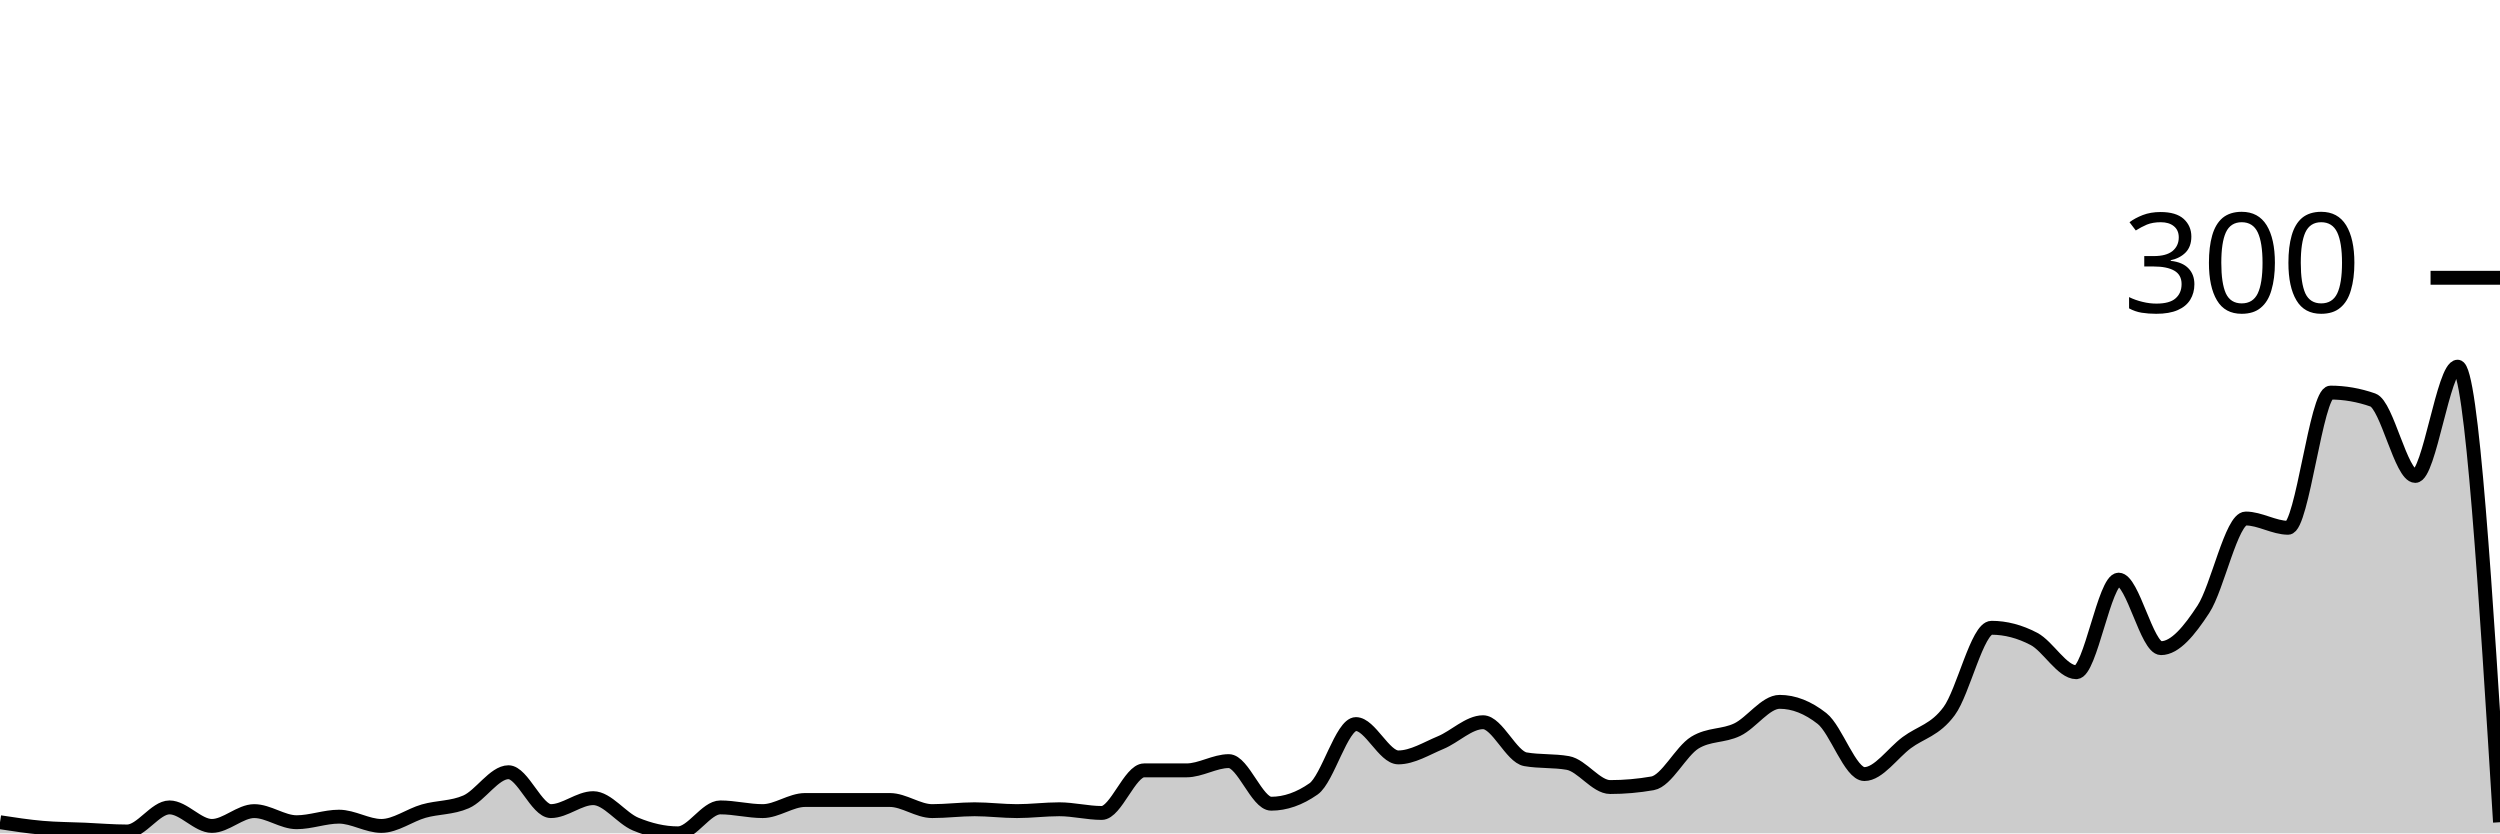
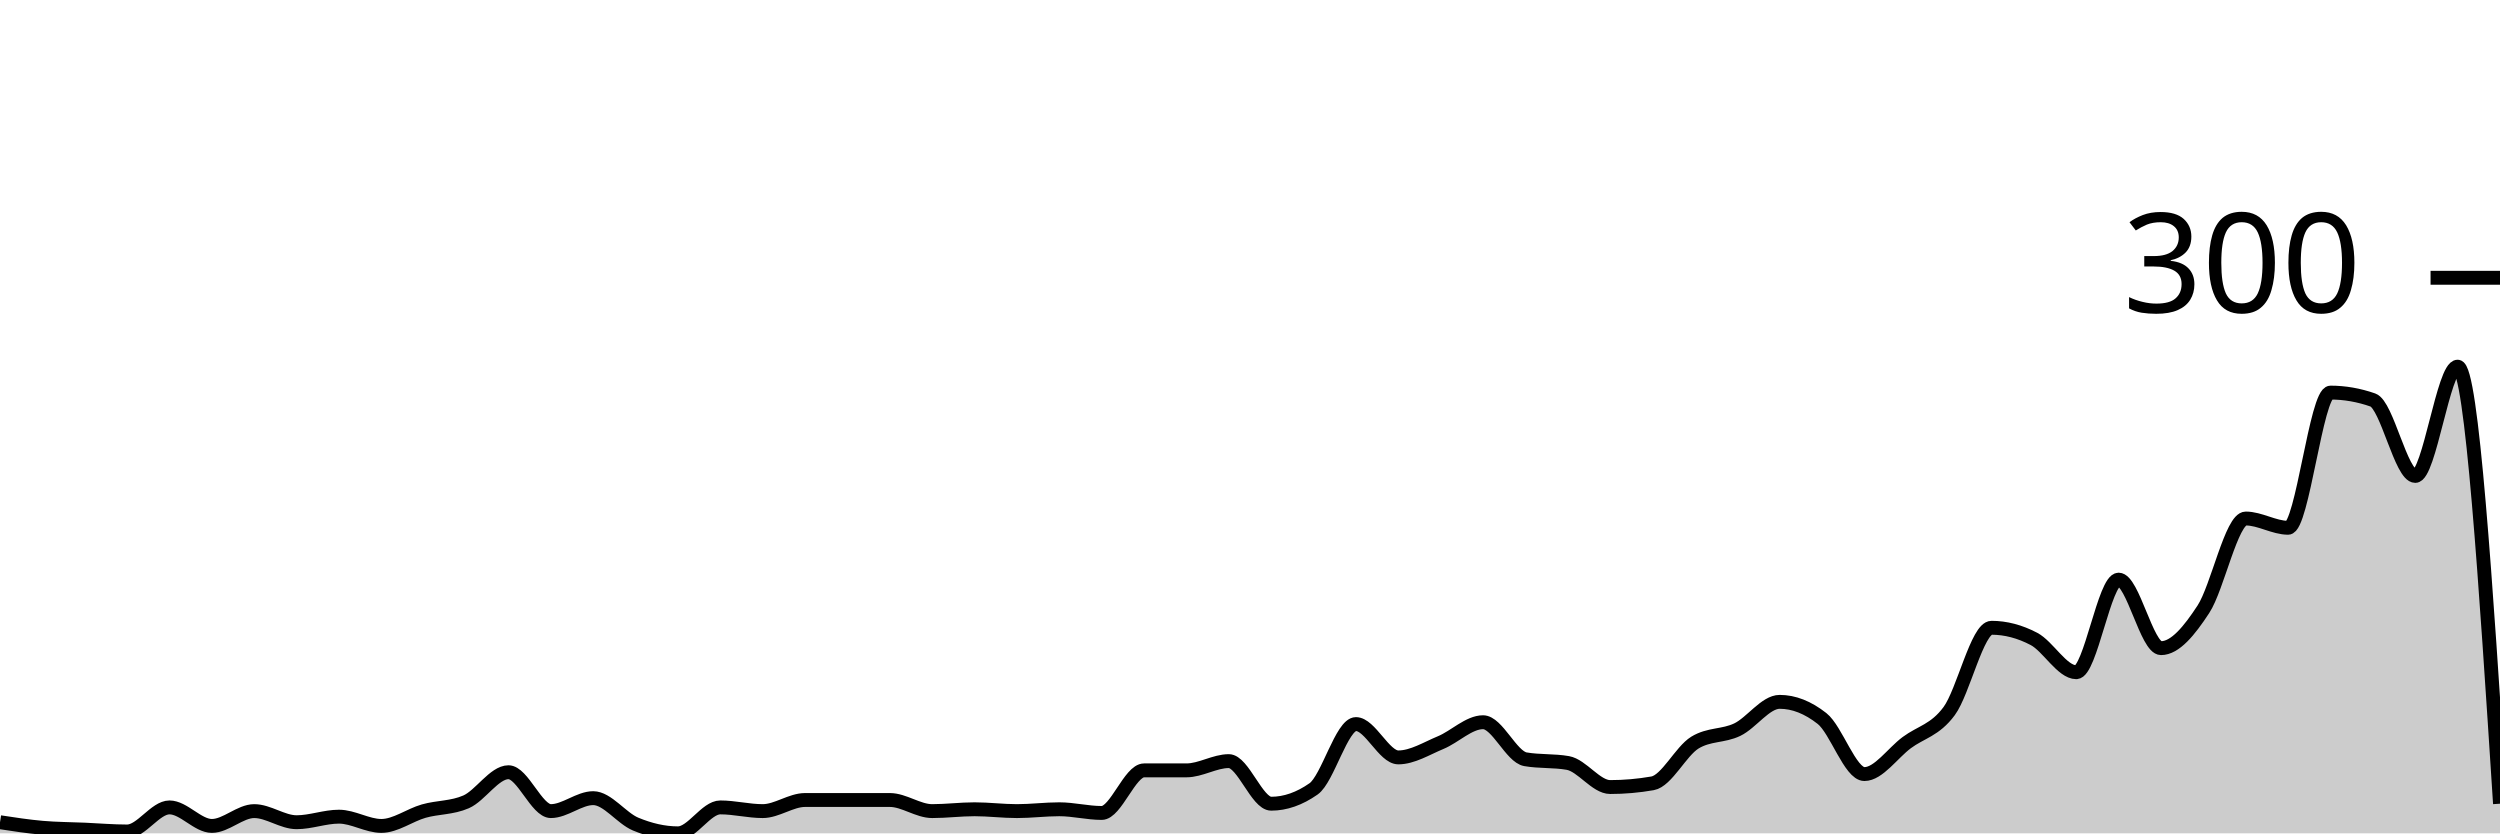
<svg xmlns="http://www.w3.org/2000/svg" viewBox="0 0 180 60">
  <g transform="translate(0,20)">
-     <path class="area" fill="rgba(0, 0, 0, 0.2)" d="M0,39.2C1.017,39.356,2.034,39.511,3.051,39.6C4.068,39.689,5.085,39.689,6.102,39.733C7.119,39.778,8.136,39.867,9.153,39.867C10.169,39.867,11.186,38.133,12.203,38.133C13.22,38.133,14.237,39.467,15.254,39.467C16.271,39.467,17.288,38.4,18.305,38.4C19.322,38.4,20.339,39.2,21.356,39.2C22.373,39.2,23.39,38.8,24.407,38.8C25.424,38.8,26.441,39.467,27.458,39.467C28.475,39.467,29.492,38.689,30.508,38.4C31.525,38.111,32.542,38.178,33.559,37.733C34.576,37.289,35.593,35.6,36.61,35.6C37.627,35.6,38.644,38.4,39.661,38.4C40.678,38.4,41.695,37.467,42.712,37.467C43.729,37.467,44.746,38.911,45.763,39.333C46.78,39.756,47.797,40,48.814,40C49.831,40,50.847,38.133,51.864,38.133C52.881,38.133,53.898,38.4,54.915,38.4C55.932,38.4,56.949,37.6,57.966,37.6C58.983,37.6,60,37.6,61.017,37.6C62.034,37.6,63.051,37.6,64.068,37.6C65.085,37.6,66.102,38.4,67.119,38.4C68.136,38.4,69.153,38.267,70.169,38.267C71.186,38.267,72.203,38.4,73.22,38.4C74.237,38.4,75.254,38.267,76.271,38.267C77.288,38.267,78.305,38.533,79.322,38.533C80.339,38.533,81.356,35.467,82.373,35.467C83.39,35.467,84.407,35.467,85.424,35.467C86.441,35.467,87.458,34.8,88.475,34.8C89.492,34.8,90.508,37.867,91.525,37.867C92.542,37.867,93.559,37.511,94.576,36.8C95.593,36.089,96.61,32.133,97.627,32.133C98.644,32.133,99.661,34.533,100.678,34.533C101.695,34.533,102.712,33.889,103.729,33.467C104.746,33.044,105.763,32,106.78,32C107.797,32,108.814,34.489,109.831,34.667C110.847,34.844,111.864,34.756,112.881,34.933C113.898,35.111,114.915,36.667,115.932,36.667C116.949,36.667,117.966,36.578,118.983,36.4C120,36.222,121.017,34.089,122.034,33.467C123.051,32.844,124.068,33.022,125.085,32.533C126.102,32.044,127.119,30.533,128.136,30.533C129.153,30.533,130.169,30.933,131.186,31.733C132.203,32.533,133.22,35.733,134.237,35.733C135.254,35.733,136.271,34.222,137.288,33.467C138.305,32.711,139.322,32.578,140.339,31.2C141.356,29.822,142.373,25.2,143.39,25.2C144.407,25.2,145.424,25.467,146.441,26C147.458,26.533,148.475,28.4,149.492,28.4C150.508,28.4,151.525,21.733,152.542,21.733C153.559,21.733,154.576,26.667,155.593,26.667C156.61,26.667,157.627,25.422,158.644,23.867C159.661,22.311,160.678,17.333,161.695,17.333C162.712,17.333,163.729,18,164.746,18C165.763,18,166.78,8.267,167.797,8.267C168.814,8.267,169.831,8.444,170.847,8.8C171.864,9.156,172.881,14.267,173.898,14.267C174.915,14.267,175.932,6.4,176.949,6.4C177.966,6.4,178.983,22.8,180,39.2L180,40C178.983,40,177.966,40,176.949,40C175.932,40,174.915,40,173.898,40C172.881,40,171.864,40,170.847,40C169.831,40,168.814,40,167.797,40C166.78,40,165.763,40,164.746,40C163.729,40,162.712,40,161.695,40C160.678,40,159.661,40,158.644,40C157.627,40,156.61,40,155.593,40C154.576,40,153.559,40,152.542,40C151.525,40,150.508,40,149.492,40C148.475,40,147.458,40,146.441,40C145.424,40,144.407,40,143.39,40C142.373,40,141.356,40,140.339,40C139.322,40,138.305,40,137.288,40C136.271,40,135.254,40,134.237,40C133.22,40,132.203,40,131.186,40C130.169,40,129.153,40,128.136,40C127.119,40,126.102,40,125.085,40C124.068,40,123.051,40,122.034,40C121.017,40,120,40,118.983,40C117.966,40,116.949,40,115.932,40C114.915,40,113.898,40,112.881,40C111.864,40,110.847,40,109.831,40C108.814,40,107.797,40,106.78,40C105.763,40,104.746,40,103.729,40C102.712,40,101.695,40,100.678,40C99.661,40,98.644,40,97.627,40C96.61,40,95.593,40,94.576,40C93.559,40,92.542,40,91.525,40C90.508,40,89.492,40,88.475,40C87.458,40,86.441,40,85.424,40C84.407,40,83.39,40,82.373,40C81.356,40,80.339,40,79.322,40C78.305,40,77.288,40,76.271,40C75.254,40,74.237,40,73.22,40C72.203,40,71.186,40,70.169,40C69.153,40,68.136,40,67.119,40C66.102,40,65.085,40,64.068,40C63.051,40,62.034,40,61.017,40C60,40,58.983,40,57.966,40C56.949,40,55.932,40,54.915,40C53.898,40,52.881,40,51.864,40C50.847,40,49.831,40,48.814,40C47.797,40,46.78,40,45.763,40C44.746,40,43.729,40,42.712,40C41.695,40,40.678,40,39.661,40C38.644,40,37.627,40,36.61,40C35.593,40,34.576,40,33.559,40C32.542,40,31.525,40,30.508,40C29.492,40,28.475,40,27.458,40C26.441,40,25.424,40,24.407,40C23.39,40,22.373,40,21.356,40C20.339,40,19.322,40,18.305,40C17.288,40,16.271,40,15.254,40C14.237,40,13.22,40,12.203,40C11.186,40,10.169,40,9.153,40C8.136,40,7.119,40,6.102,40C5.085,40,4.068,40,3.051,40C2.034,40,1.017,40,0,40Z" />
-     <path class="line" stroke="black" fill="none" d="M0,39.2C1.017,39.356,2.034,39.511,3.051,39.6C4.068,39.689,5.085,39.689,6.102,39.733C7.119,39.778,8.136,39.867,9.153,39.867C10.169,39.867,11.186,38.133,12.203,38.133C13.22,38.133,14.237,39.467,15.254,39.467C16.271,39.467,17.288,38.4,18.305,38.4C19.322,38.4,20.339,39.2,21.356,39.2C22.373,39.2,23.39,38.8,24.407,38.8C25.424,38.8,26.441,39.467,27.458,39.467C28.475,39.467,29.492,38.689,30.508,38.4C31.525,38.111,32.542,38.178,33.559,37.733C34.576,37.289,35.593,35.6,36.61,35.6C37.627,35.6,38.644,38.4,39.661,38.4C40.678,38.4,41.695,37.467,42.712,37.467C43.729,37.467,44.746,38.911,45.763,39.333C46.78,39.756,47.797,40,48.814,40C49.831,40,50.847,38.133,51.864,38.133C52.881,38.133,53.898,38.4,54.915,38.4C55.932,38.4,56.949,37.6,57.966,37.6C58.983,37.6,60,37.6,61.017,37.6C62.034,37.6,63.051,37.6,64.068,37.6C65.085,37.6,66.102,38.4,67.119,38.4C68.136,38.4,69.153,38.267,70.169,38.267C71.186,38.267,72.203,38.4,73.22,38.4C74.237,38.4,75.254,38.267,76.271,38.267C77.288,38.267,78.305,38.533,79.322,38.533C80.339,38.533,81.356,35.467,82.373,35.467C83.39,35.467,84.407,35.467,85.424,35.467C86.441,35.467,87.458,34.8,88.475,34.8C89.492,34.8,90.508,37.867,91.525,37.867C92.542,37.867,93.559,37.511,94.576,36.8C95.593,36.089,96.61,32.133,97.627,32.133C98.644,32.133,99.661,34.533,100.678,34.533C101.695,34.533,102.712,33.889,103.729,33.467C104.746,33.044,105.763,32,106.78,32C107.797,32,108.814,34.489,109.831,34.667C110.847,34.844,111.864,34.756,112.881,34.933C113.898,35.111,114.915,36.667,115.932,36.667C116.949,36.667,117.966,36.578,118.983,36.4C120,36.222,121.017,34.089,122.034,33.467C123.051,32.844,124.068,33.022,125.085,32.533C126.102,32.044,127.119,30.533,128.136,30.533C129.153,30.533,130.169,30.933,131.186,31.733C132.203,32.533,133.22,35.733,134.237,35.733C135.254,35.733,136.271,34.222,137.288,33.467C138.305,32.711,139.322,32.578,140.339,31.2C141.356,29.822,142.373,25.2,143.39,25.2C144.407,25.2,145.424,25.467,146.441,26C147.458,26.533,148.475,28.4,149.492,28.4C150.508,28.4,151.525,21.733,152.542,21.733C153.559,21.733,154.576,26.667,155.593,26.667C156.61,26.667,157.627,25.422,158.644,23.867C159.661,22.311,160.678,17.333,161.695,17.333C162.712,17.333,163.729,18,164.746,18C165.763,18,166.78,8.267,167.797,8.267C168.814,8.267,169.831,8.444,170.847,8.8C171.864,9.156,172.881,14.267,173.898,14.267C174.915,14.267,175.932,6.4,176.949,6.4C177.966,6.4,178.983,22.8,180,39.2" />
+     <path class="area" fill="rgba(0, 0, 0, 0.2)" d="M0,39.2C1.017,39.356,2.034,39.511,3.051,39.6C4.068,39.689,5.085,39.689,6.102,39.733C7.119,39.778,8.136,39.867,9.153,39.867C10.169,39.867,11.186,38.133,12.203,38.133C13.22,38.133,14.237,39.467,15.254,39.467C16.271,39.467,17.288,38.4,18.305,38.4C19.322,38.4,20.339,39.2,21.356,39.2C22.373,39.2,23.39,38.8,24.407,38.8C25.424,38.8,26.441,39.467,27.458,39.467C28.475,39.467,29.492,38.689,30.508,38.4C31.525,38.111,32.542,38.178,33.559,37.733C34.576,37.289,35.593,35.6,36.61,35.6C37.627,35.6,38.644,38.4,39.661,38.4C40.678,38.4,41.695,37.467,42.712,37.467C43.729,37.467,44.746,38.911,45.763,39.333C46.78,39.756,47.797,40,48.814,40C49.831,40,50.847,38.133,51.864,38.133C52.881,38.133,53.898,38.4,54.915,38.4C55.932,38.4,56.949,37.6,57.966,37.6C58.983,37.6,60,37.6,61.017,37.6C62.034,37.6,63.051,37.6,64.068,37.6C65.085,37.6,66.102,38.4,67.119,38.4C68.136,38.4,69.153,38.267,70.169,38.267C71.186,38.267,72.203,38.4,73.22,38.4C74.237,38.4,75.254,38.267,76.271,38.267C77.288,38.267,78.305,38.533,79.322,38.533C80.339,38.533,81.356,35.467,82.373,35.467C83.39,35.467,84.407,35.467,85.424,35.467C86.441,35.467,87.458,34.8,88.475,34.8C89.492,34.8,90.508,37.867,91.525,37.867C92.542,37.867,93.559,37.511,94.576,36.8C95.593,36.089,96.61,32.133,97.627,32.133C98.644,32.133,99.661,34.533,100.678,34.533C101.695,34.533,102.712,33.889,103.729,33.467C104.746,33.044,105.763,32,106.78,32C107.797,32,108.814,34.489,109.831,34.667C110.847,34.844,111.864,34.756,112.881,34.933C113.898,35.111,114.915,36.667,115.932,36.667C116.949,36.667,117.966,36.578,118.983,36.4C120,36.222,121.017,34.089,122.034,33.467C123.051,32.844,124.068,33.022,125.085,32.533C126.102,32.044,127.119,30.533,128.136,30.533C129.153,30.533,130.169,30.933,131.186,31.733C132.203,32.533,133.22,35.733,134.237,35.733C135.254,35.733,136.271,34.222,137.288,33.467C138.305,32.711,139.322,32.578,140.339,31.2C141.356,29.822,142.373,25.2,143.39,25.2C144.407,25.2,145.424,25.467,146.441,26C147.458,26.533,148.475,28.4,149.492,28.4C150.508,28.4,151.525,21.733,152.542,21.733C153.559,21.733,154.576,26.667,155.593,26.667C156.61,26.667,157.627,25.422,158.644,23.867C159.661,22.311,160.678,17.333,161.695,17.333C162.712,17.333,163.729,18,164.746,18C165.763,18,166.78,8.267,167.797,8.267C168.814,8.267,169.831,8.444,170.847,8.8C171.864,9.156,172.881,14.267,173.898,14.267C174.915,14.267,175.932,6.4,176.949,6.4C177.966,6.4,178.983,22.133,180,37.867L180,40C178.983,40,177.966,40,176.949,40C175.932,40,174.915,40,173.898,40C172.881,40,171.864,40,170.847,40C169.831,40,168.814,40,167.797,40C166.78,40,165.763,40,164.746,40C163.729,40,162.712,40,161.695,40C160.678,40,159.661,40,158.644,40C157.627,40,156.61,40,155.593,40C154.576,40,153.559,40,152.542,40C151.525,40,150.508,40,149.492,40C148.475,40,147.458,40,146.441,40C145.424,40,144.407,40,143.39,40C142.373,40,141.356,40,140.339,40C139.322,40,138.305,40,137.288,40C136.271,40,135.254,40,134.237,40C133.22,40,132.203,40,131.186,40C130.169,40,129.153,40,128.136,40C127.119,40,126.102,40,125.085,40C124.068,40,123.051,40,122.034,40C121.017,40,120,40,118.983,40C117.966,40,116.949,40,115.932,40C114.915,40,113.898,40,112.881,40C111.864,40,110.847,40,109.831,40C108.814,40,107.797,40,106.78,40C105.763,40,104.746,40,103.729,40C102.712,40,101.695,40,100.678,40C99.661,40,98.644,40,97.627,40C96.61,40,95.593,40,94.576,40C93.559,40,92.542,40,91.525,40C90.508,40,89.492,40,88.475,40C87.458,40,86.441,40,85.424,40C84.407,40,83.39,40,82.373,40C81.356,40,80.339,40,79.322,40C78.305,40,77.288,40,76.271,40C75.254,40,74.237,40,73.22,40C72.203,40,71.186,40,70.169,40C69.153,40,68.136,40,67.119,40C66.102,40,65.085,40,64.068,40C63.051,40,62.034,40,61.017,40C60,40,58.983,40,57.966,40C56.949,40,55.932,40,54.915,40C53.898,40,52.881,40,51.864,40C50.847,40,49.831,40,48.814,40C47.797,40,46.78,40,45.763,40C44.746,40,43.729,40,42.712,40C41.695,40,40.678,40,39.661,40C38.644,40,37.627,40,36.61,40C35.593,40,34.576,40,33.559,40C32.542,40,31.525,40,30.508,40C29.492,40,28.475,40,27.458,40C26.441,40,25.424,40,24.407,40C23.39,40,22.373,40,21.356,40C20.339,40,19.322,40,18.305,40C17.288,40,16.271,40,15.254,40C14.237,40,13.22,40,12.203,40C11.186,40,10.169,40,9.153,40C8.136,40,7.119,40,6.102,40C5.085,40,4.068,40,3.051,40C2.034,40,1.017,40,0,40Z" />
+     <path class="line" stroke="black" fill="none" d="M0,39.2C1.017,39.356,2.034,39.511,3.051,39.6C4.068,39.689,5.085,39.689,6.102,39.733C7.119,39.778,8.136,39.867,9.153,39.867C10.169,39.867,11.186,38.133,12.203,38.133C13.22,38.133,14.237,39.467,15.254,39.467C16.271,39.467,17.288,38.4,18.305,38.4C19.322,38.4,20.339,39.2,21.356,39.2C22.373,39.2,23.39,38.8,24.407,38.8C25.424,38.8,26.441,39.467,27.458,39.467C28.475,39.467,29.492,38.689,30.508,38.4C31.525,38.111,32.542,38.178,33.559,37.733C34.576,37.289,35.593,35.6,36.61,35.6C37.627,35.6,38.644,38.4,39.661,38.4C40.678,38.4,41.695,37.467,42.712,37.467C43.729,37.467,44.746,38.911,45.763,39.333C46.78,39.756,47.797,40,48.814,40C49.831,40,50.847,38.133,51.864,38.133C52.881,38.133,53.898,38.4,54.915,38.4C55.932,38.4,56.949,37.6,57.966,37.6C58.983,37.6,60,37.6,61.017,37.6C62.034,37.6,63.051,37.6,64.068,37.6C65.085,37.6,66.102,38.4,67.119,38.4C68.136,38.4,69.153,38.267,70.169,38.267C71.186,38.267,72.203,38.4,73.22,38.4C74.237,38.4,75.254,38.267,76.271,38.267C77.288,38.267,78.305,38.533,79.322,38.533C80.339,38.533,81.356,35.467,82.373,35.467C83.39,35.467,84.407,35.467,85.424,35.467C86.441,35.467,87.458,34.8,88.475,34.8C89.492,34.8,90.508,37.867,91.525,37.867C92.542,37.867,93.559,37.511,94.576,36.8C95.593,36.089,96.61,32.133,97.627,32.133C98.644,32.133,99.661,34.533,100.678,34.533C101.695,34.533,102.712,33.889,103.729,33.467C104.746,33.044,105.763,32,106.78,32C107.797,32,108.814,34.489,109.831,34.667C110.847,34.844,111.864,34.756,112.881,34.933C113.898,35.111,114.915,36.667,115.932,36.667C116.949,36.667,117.966,36.578,118.983,36.4C120,36.222,121.017,34.089,122.034,33.467C123.051,32.844,124.068,33.022,125.085,32.533C126.102,32.044,127.119,30.533,128.136,30.533C129.153,30.533,130.169,30.933,131.186,31.733C132.203,32.533,133.22,35.733,134.237,35.733C135.254,35.733,136.271,34.222,137.288,33.467C138.305,32.711,139.322,32.578,140.339,31.2C141.356,29.822,142.373,25.2,143.39,25.2C144.407,25.2,145.424,25.467,146.441,26C147.458,26.533,148.475,28.4,149.492,28.4C150.508,28.4,151.525,21.733,152.542,21.733C153.559,21.733,154.576,26.667,155.593,26.667C156.61,26.667,157.627,25.422,158.644,23.867C159.661,22.311,160.678,17.333,161.695,17.333C162.712,17.333,163.729,18,164.746,18C165.763,18,166.78,8.267,167.797,8.267C168.814,8.267,169.831,8.444,170.847,8.8C171.864,9.156,172.881,14.267,173.898,14.267C174.915,14.267,175.932,6.4,176.949,6.4C177.966,6.4,178.983,22.133,180,37.867" />
    <path class="axis-ceiling" stroke-width="1" stroke="black" fill="none" d="M175,0L180,0" />
    <text class="axis-ceiling-label" font-family="sans-serif" text-anchor="end" font-size="10px" x="170" y="2.5">300</text>
  </g>
</svg>
